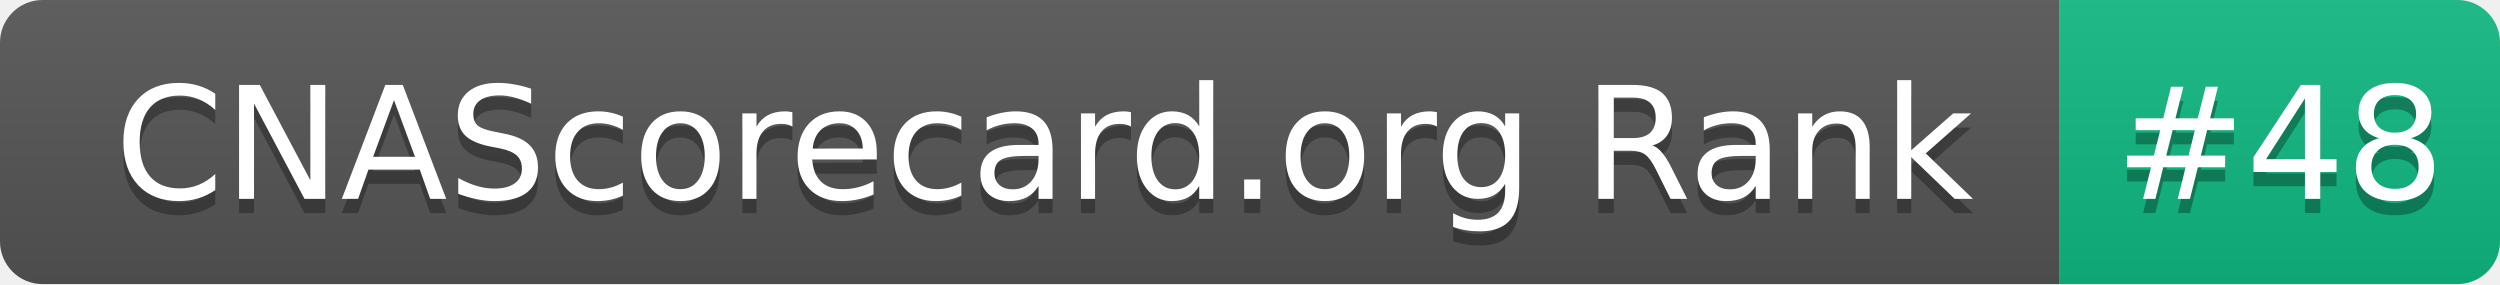
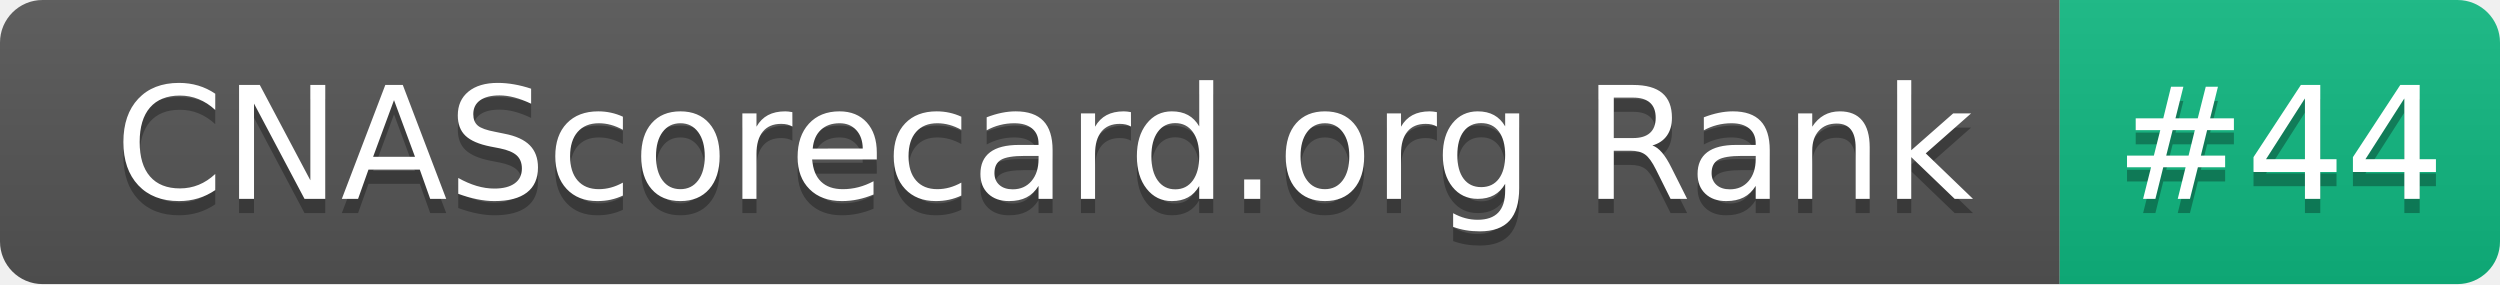
- <svg xmlns="http://www.w3.org/2000/svg" width="176" height="20" role="img" aria-label="CNAScorecard.org Rank: #48">
+ <svg xmlns="http://www.w3.org/2000/svg" width="176" height="20" role="img" aria-label="CNAScorecard.org Rank: #44">
  <linearGradient id="s" x2="0" y2="100%">
    <stop offset="0" stop-color="#bbb" stop-opacity=".1" />
    <stop offset="1" stop-opacity=".1" />
  </linearGradient>
  <clipPath id="r">
    <rect width="176" height="20" rx="3" fill="#fff" />
  </clipPath>
  <g clip-path="url(#r)">
    <rect width="145" height="20" fill="#555" />
    <rect x="145" width="31" height="20" fill="#10B981" />
    <rect width="176" height="20" fill="url(#s)" />
  </g>
  <g fill="#fff" text-anchor="middle" font-family="Verdana,Geneva,DejaVu Sans,sans-serif" text-rendering="geometricPrecision" font-size="110">
    <text aria-hidden="true" x="735" y="150" fill="#010101" fill-opacity=".3" transform="scale(.1)" textLength="1350">CNAScorecard.org Rank</text>
    <text x="735" y="140" transform="scale(.1)" fill="#fff" textLength="1350">CNAScorecard.org Rank</text>
-     <text aria-hidden="true" x="1605" y="150" fill="#010101" fill-opacity=".3" transform="scale(.1)" textLength="210">#48</text>
-     <text x="1605" y="140" transform="scale(.1)" fill="#fff" textLength="210">#48</text>
+     <text aria-hidden="true" x="1605" y="150" fill="#010101" fill-opacity=".3" transform="scale(.1)" textLength="210">#44</text>
+     <text x="1605" y="140" transform="scale(.1)" fill="#fff" textLength="210">#44</text>
  </g>
</svg>
